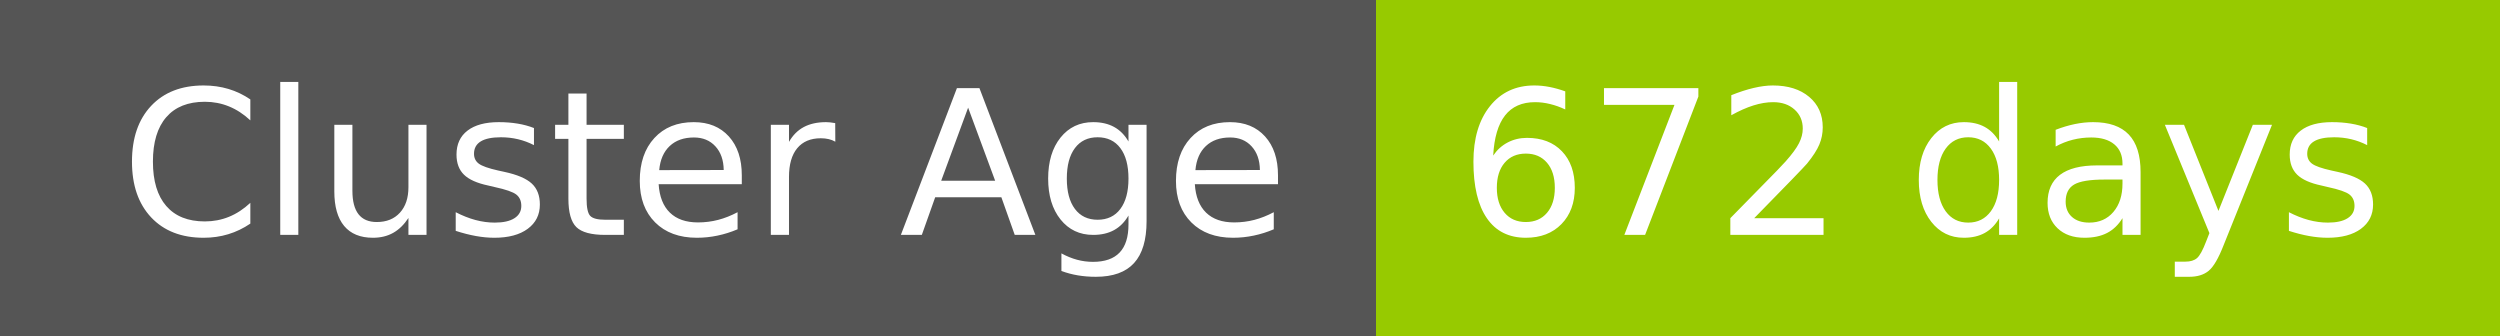
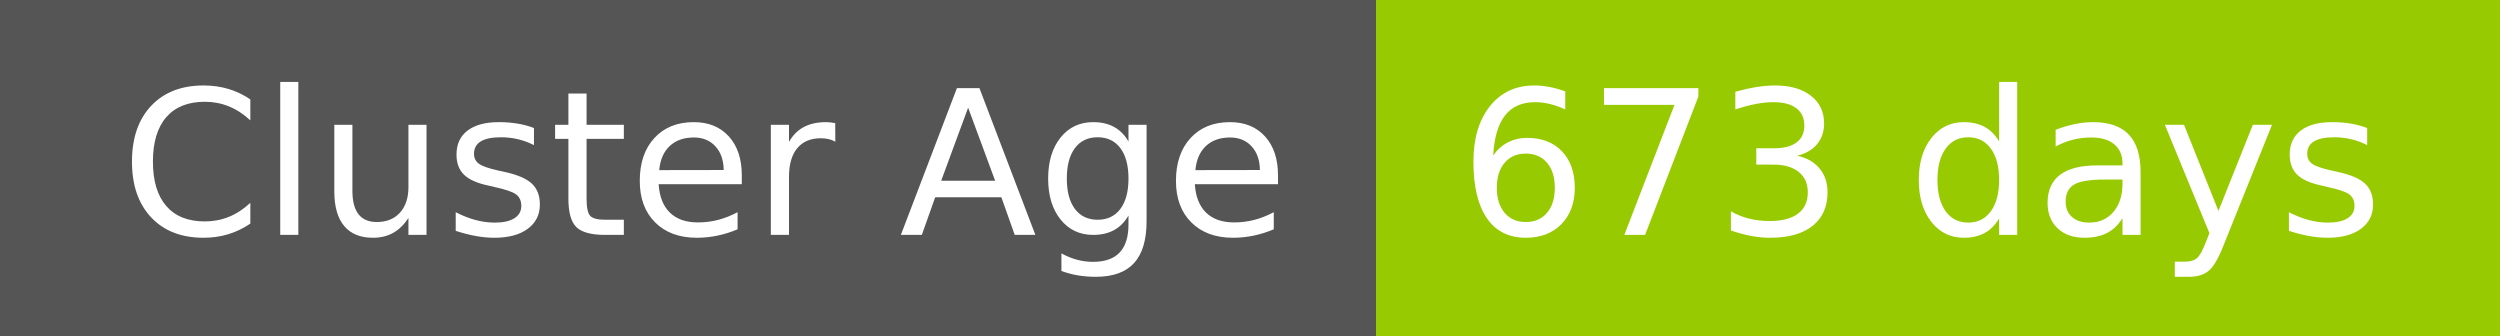
- <svg xmlns="http://www.w3.org/2000/svg" width="149" height="20" role="img" aria-label="Cluster Age: 672 days">
+ <svg xmlns="http://www.w3.org/2000/svg" width="149" height="20" role="img" aria-label="Cluster Age: 673 days">
  <g shape-rendering="crispEdges">
    <rect width="82" height="20" fill="#555" />
    <rect x="82" width="67" height="20" fill="#97ca00" />
  </g>
  <g fill="#fff" text-anchor="middle" font-family="Verdana,Geneva,DejaVu Sans,sans-serif" text-rendering="geometricPrecision" font-size="120">
    <text x="420" y="140" transform="scale(.1)" fill="#fff" textLength="694">Cluster Age</text>
-     <text x="1145" y="140" transform="scale(.1)" fill="#fff" textLength="551">672 days</text>
+     <text x="1145" y="140" transform="scale(.1)" fill="#fff" textLength="551">673 days</text>
  </g>
</svg>
